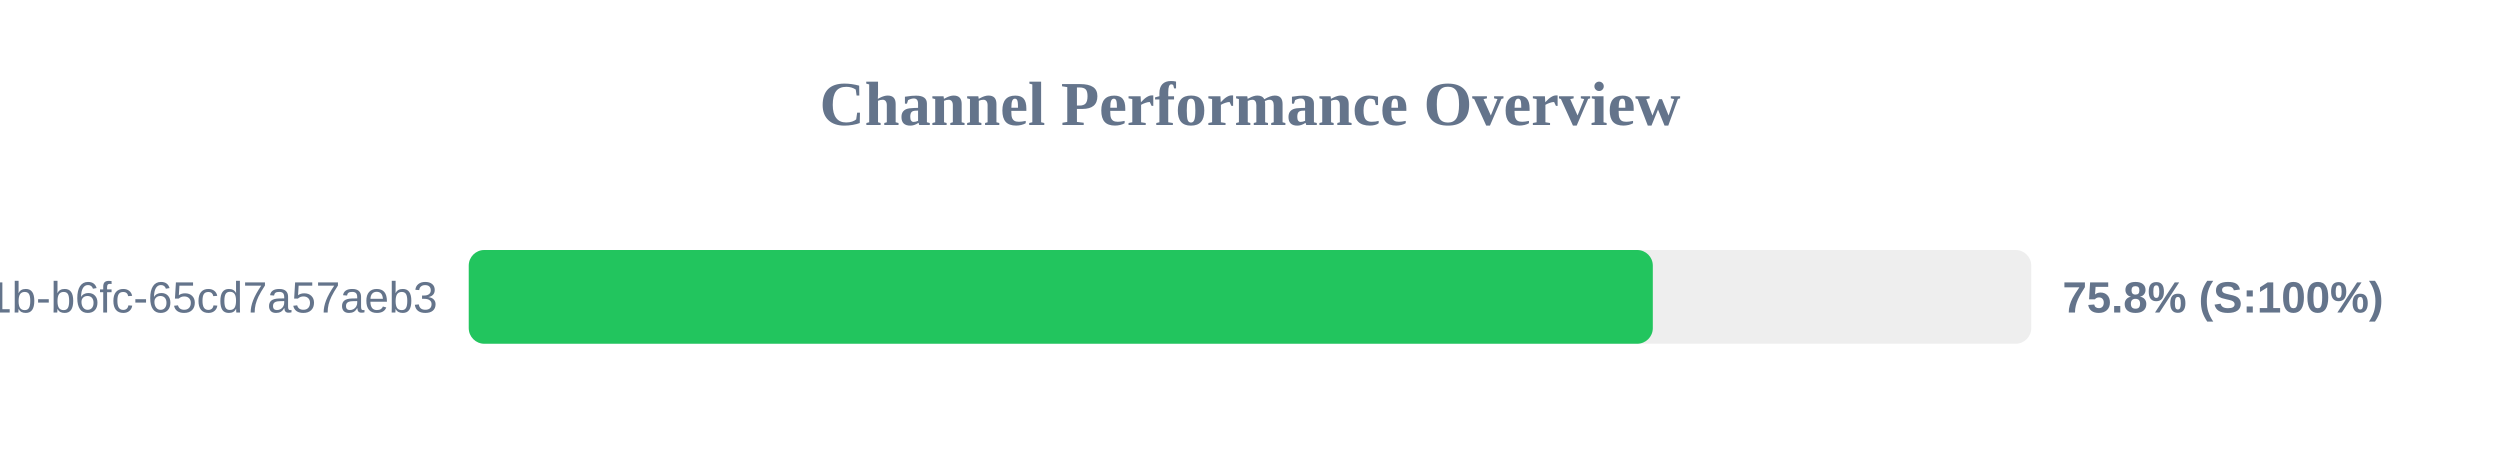
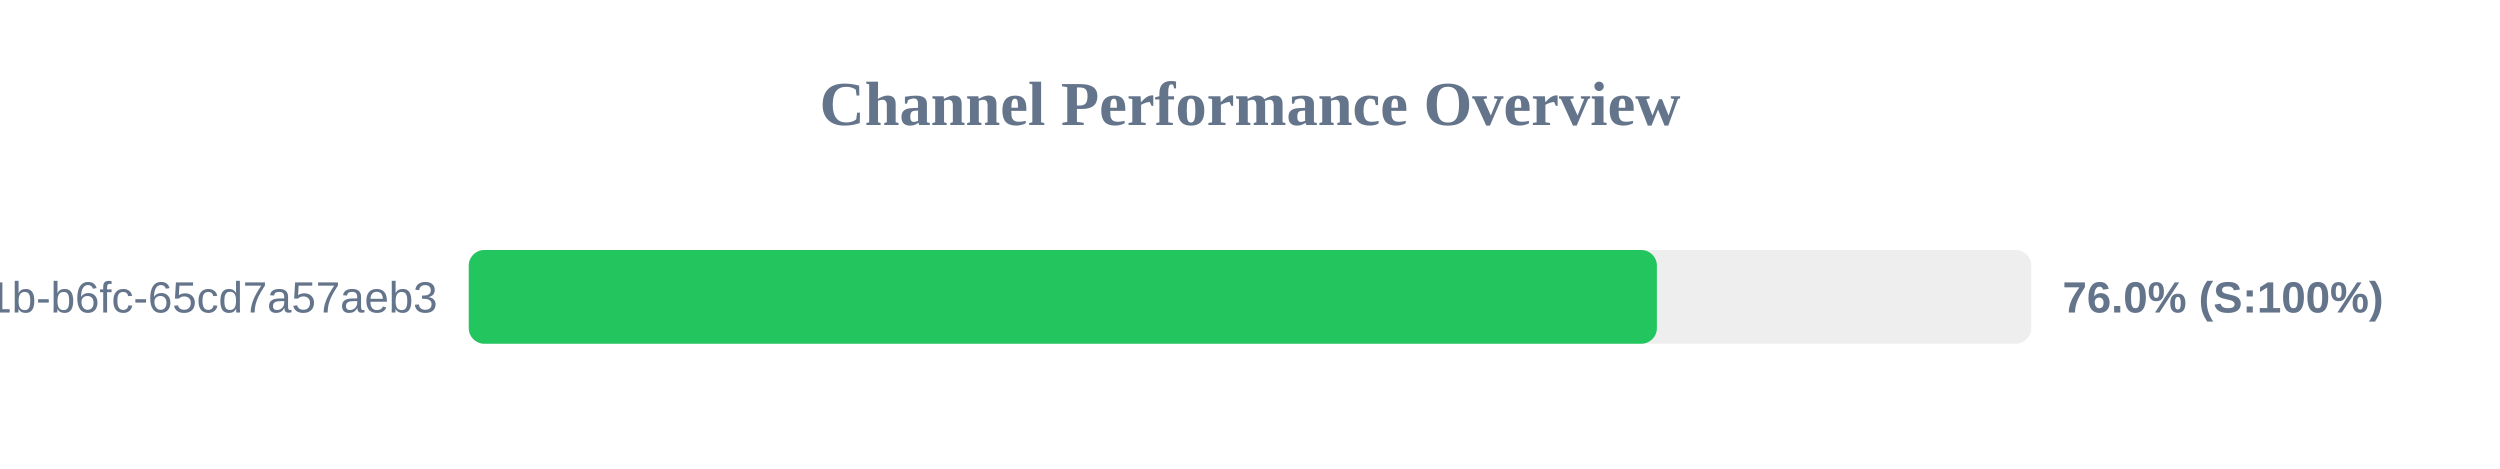
<svg xmlns="http://www.w3.org/2000/svg" width="800" height="150" version="1.1">
  <style>
        .row { font: 14px Arial; fill: #64748b; }
        .score { font: bold 14px Arial; fill: #64748b; }
    </style>
  <text x="400" y="40" text-anchor="middle" font-size="20px" font-weight="bold" fill="#64748b">Channel Performance Overview</text>
  <rect x="150" y="80" width="500" height="30" fill="#eee" rx="5" />
-   <rect x="150" y="80" width="378.9" height="30" fill="#22c55e" rx="5" />
+   <rect x="150" y="80" width="380.2" height="30" fill="#22c55e" rx="5" />
  <text x="140" y="100" text-anchor="end" class="row">?uuid=9c859345-959f-491b-b6fc-65cd7a57aeb3</text>
-   <text x="660" y="100" text-anchor="start" class="score">75.8% (S:100%)</text>
+   <text x="660" y="100" text-anchor="start" class="score">76.0% (S:100%)</text>
</svg>
